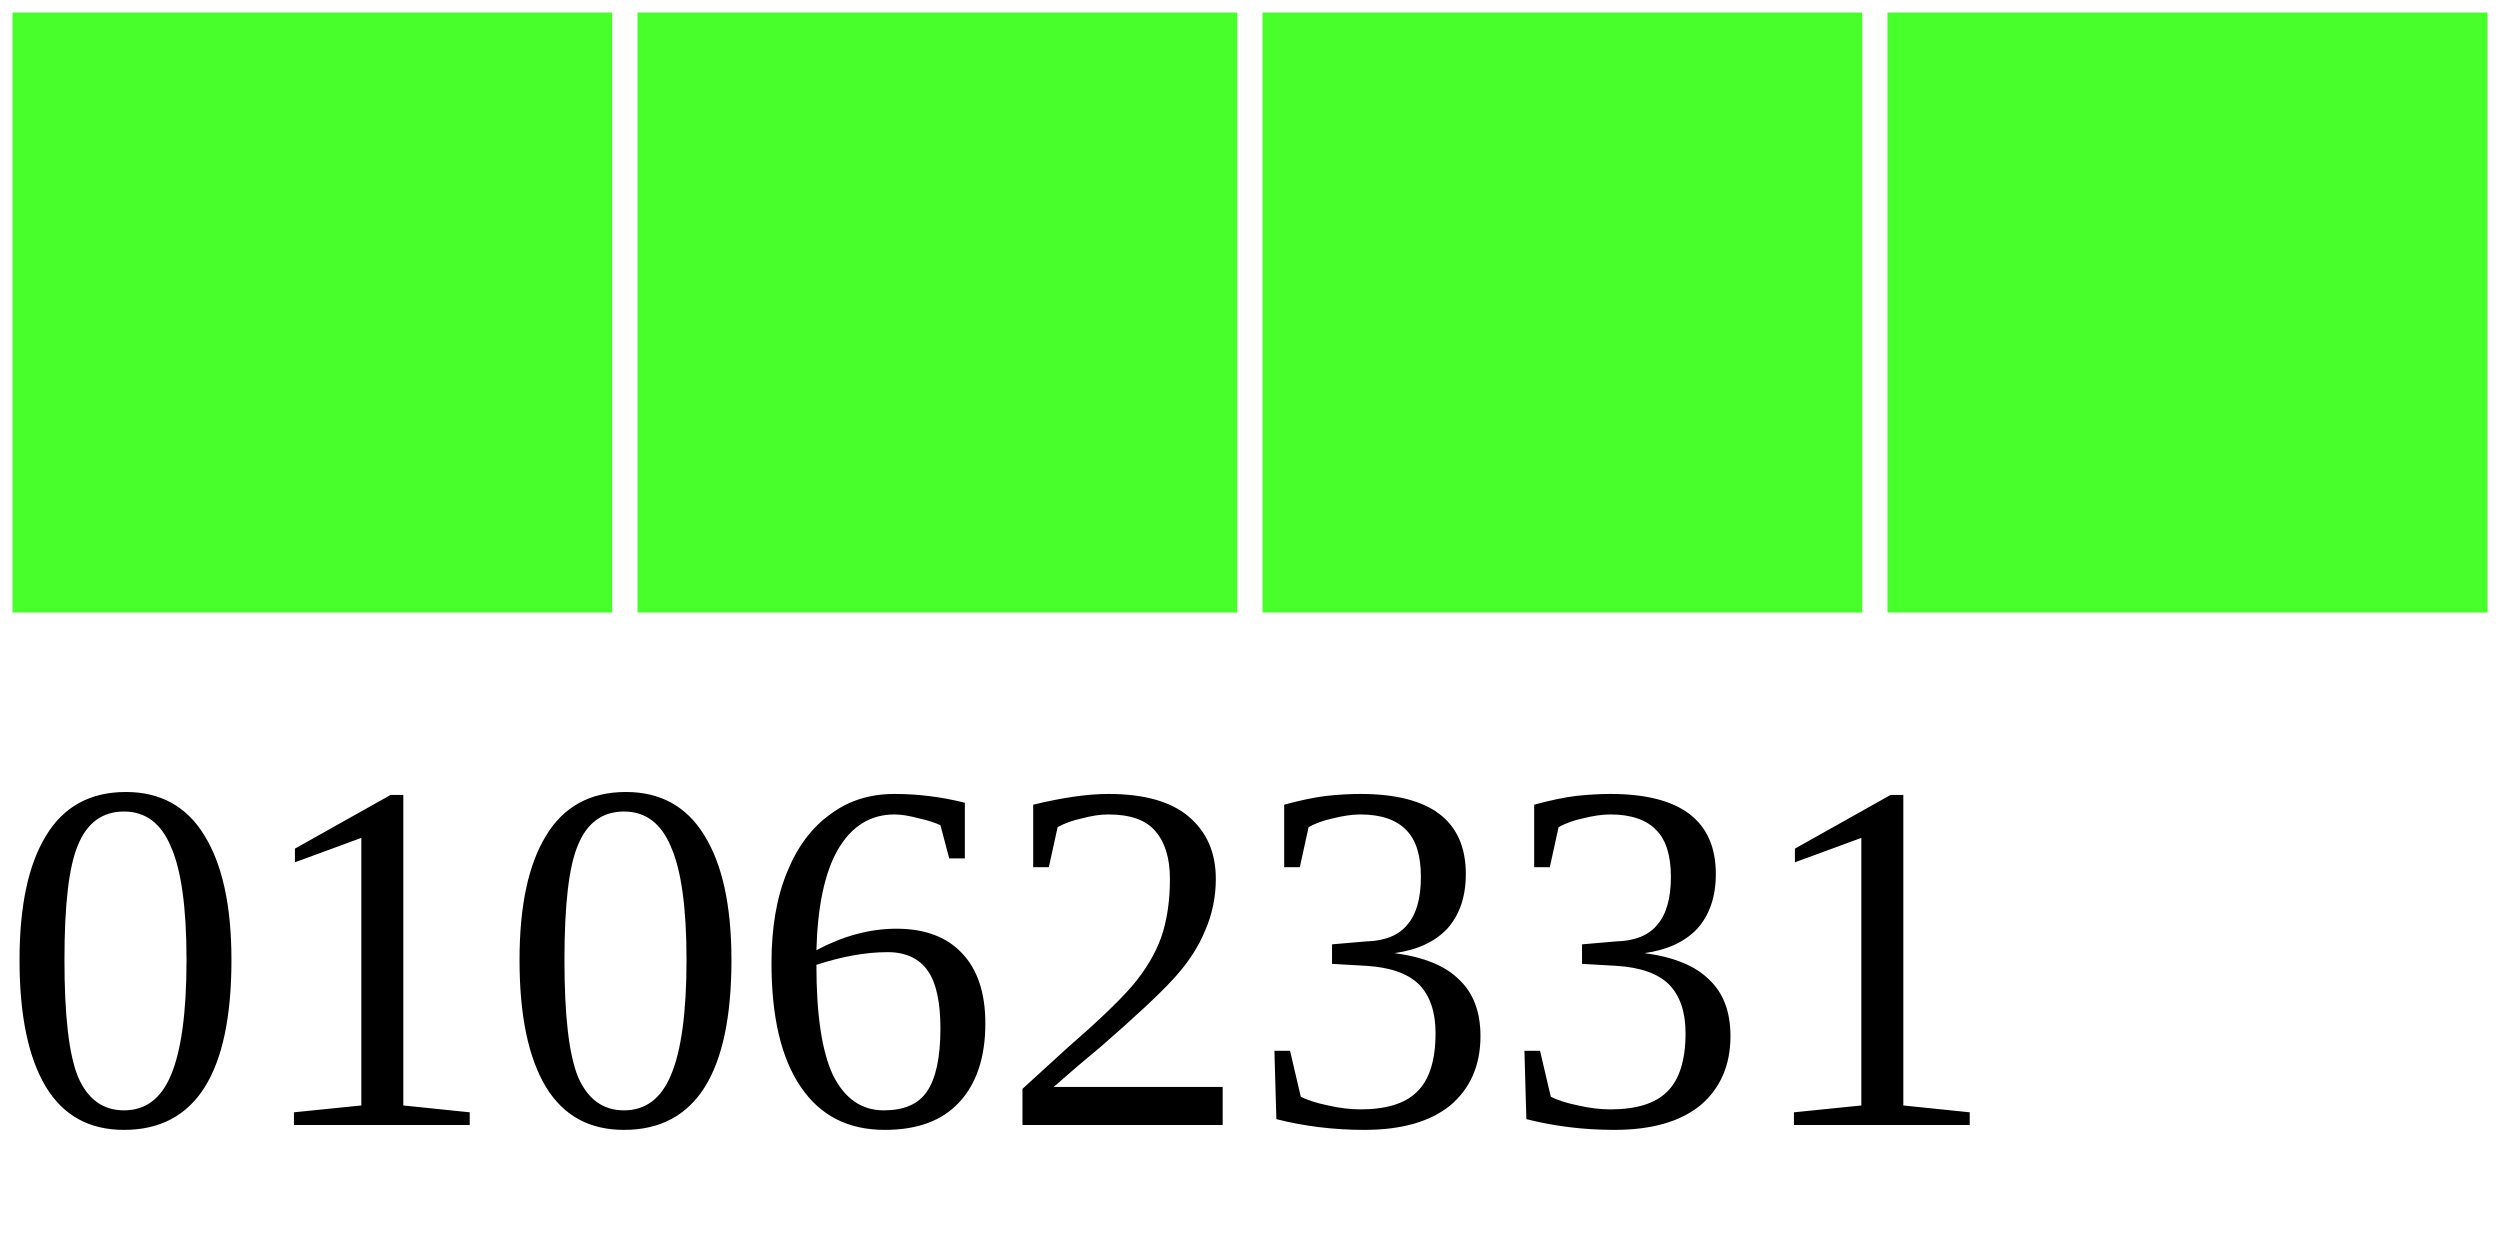
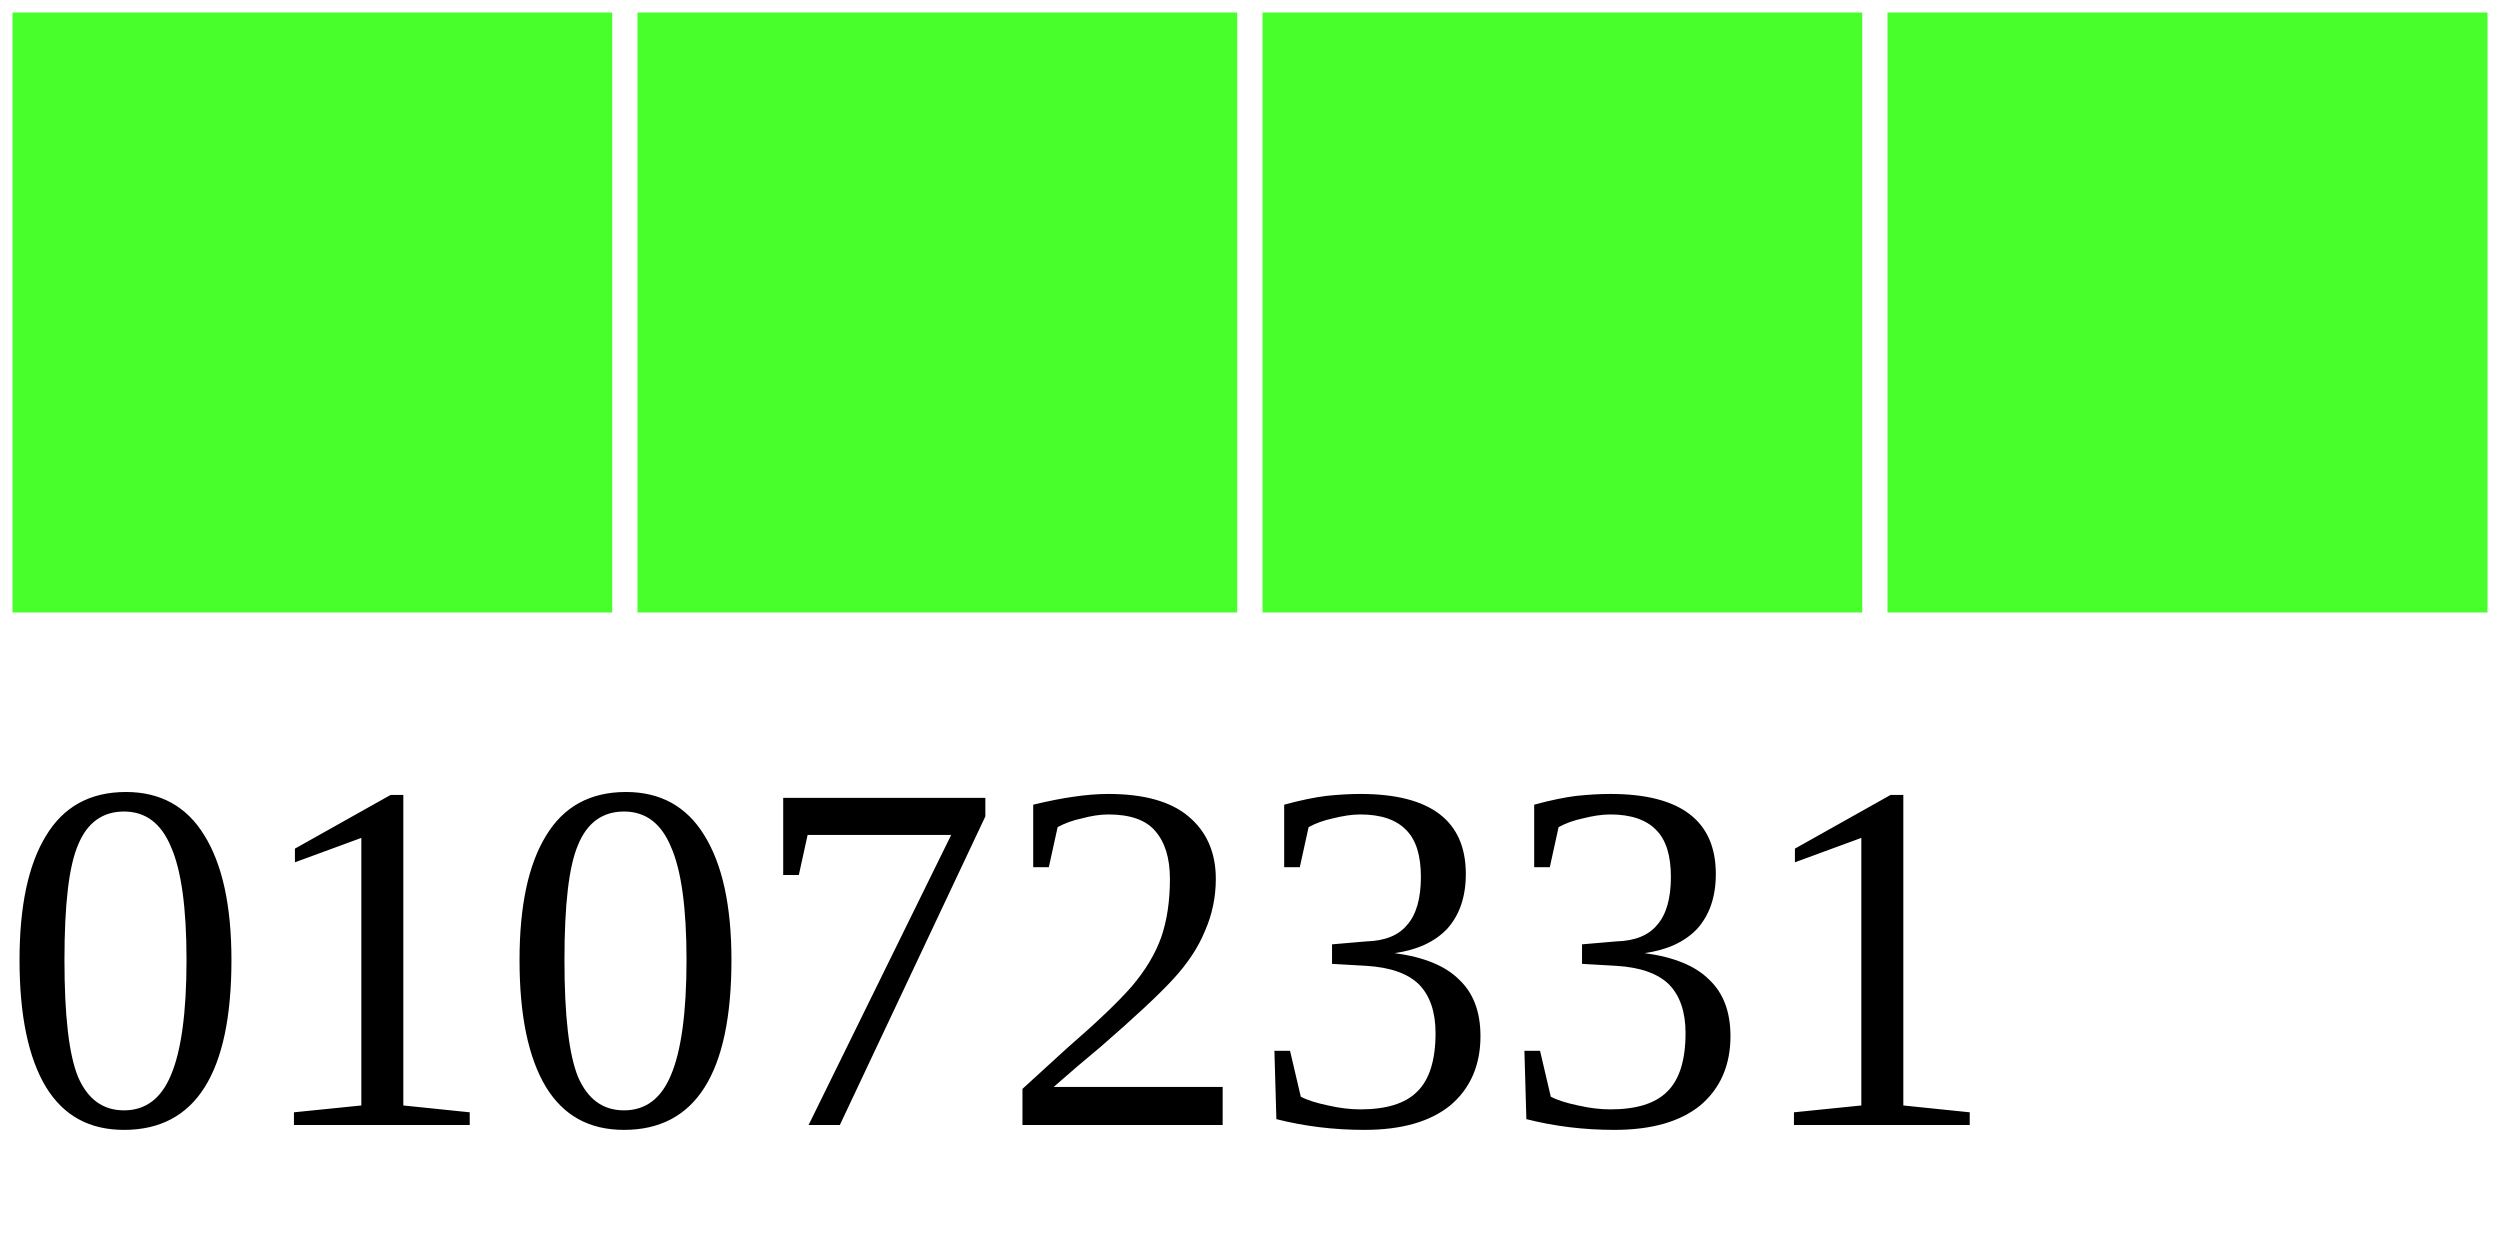
<svg xmlns="http://www.w3.org/2000/svg" width="40" height="20">
  <g>
    <rect width="10" height="10" style="fill:#48FF2C;stroke-width:0.4;stroke:rgb(255,255,255)" x="0" />
    <rect width="10" height="10" style="fill:#48FF2C;stroke-width:0.4;stroke:rgb(255,255,255)" x="10" />
    <rect width="10" height="10" style="fill:#48FF2C;stroke-width:0.4;stroke:rgb(255,255,255)" x="20" />
    <rect width="10" height="10" style="fill:#48FF2C;stroke-width:0.4;stroke:rgb(255,255,255)" x="30" />
-     <text x="0" y="18" fill="black" font-size="8">01062331</text>
+     <text x="0" y="18" fill="black" font-size="8">01072331</text>
  </g>
</svg>
